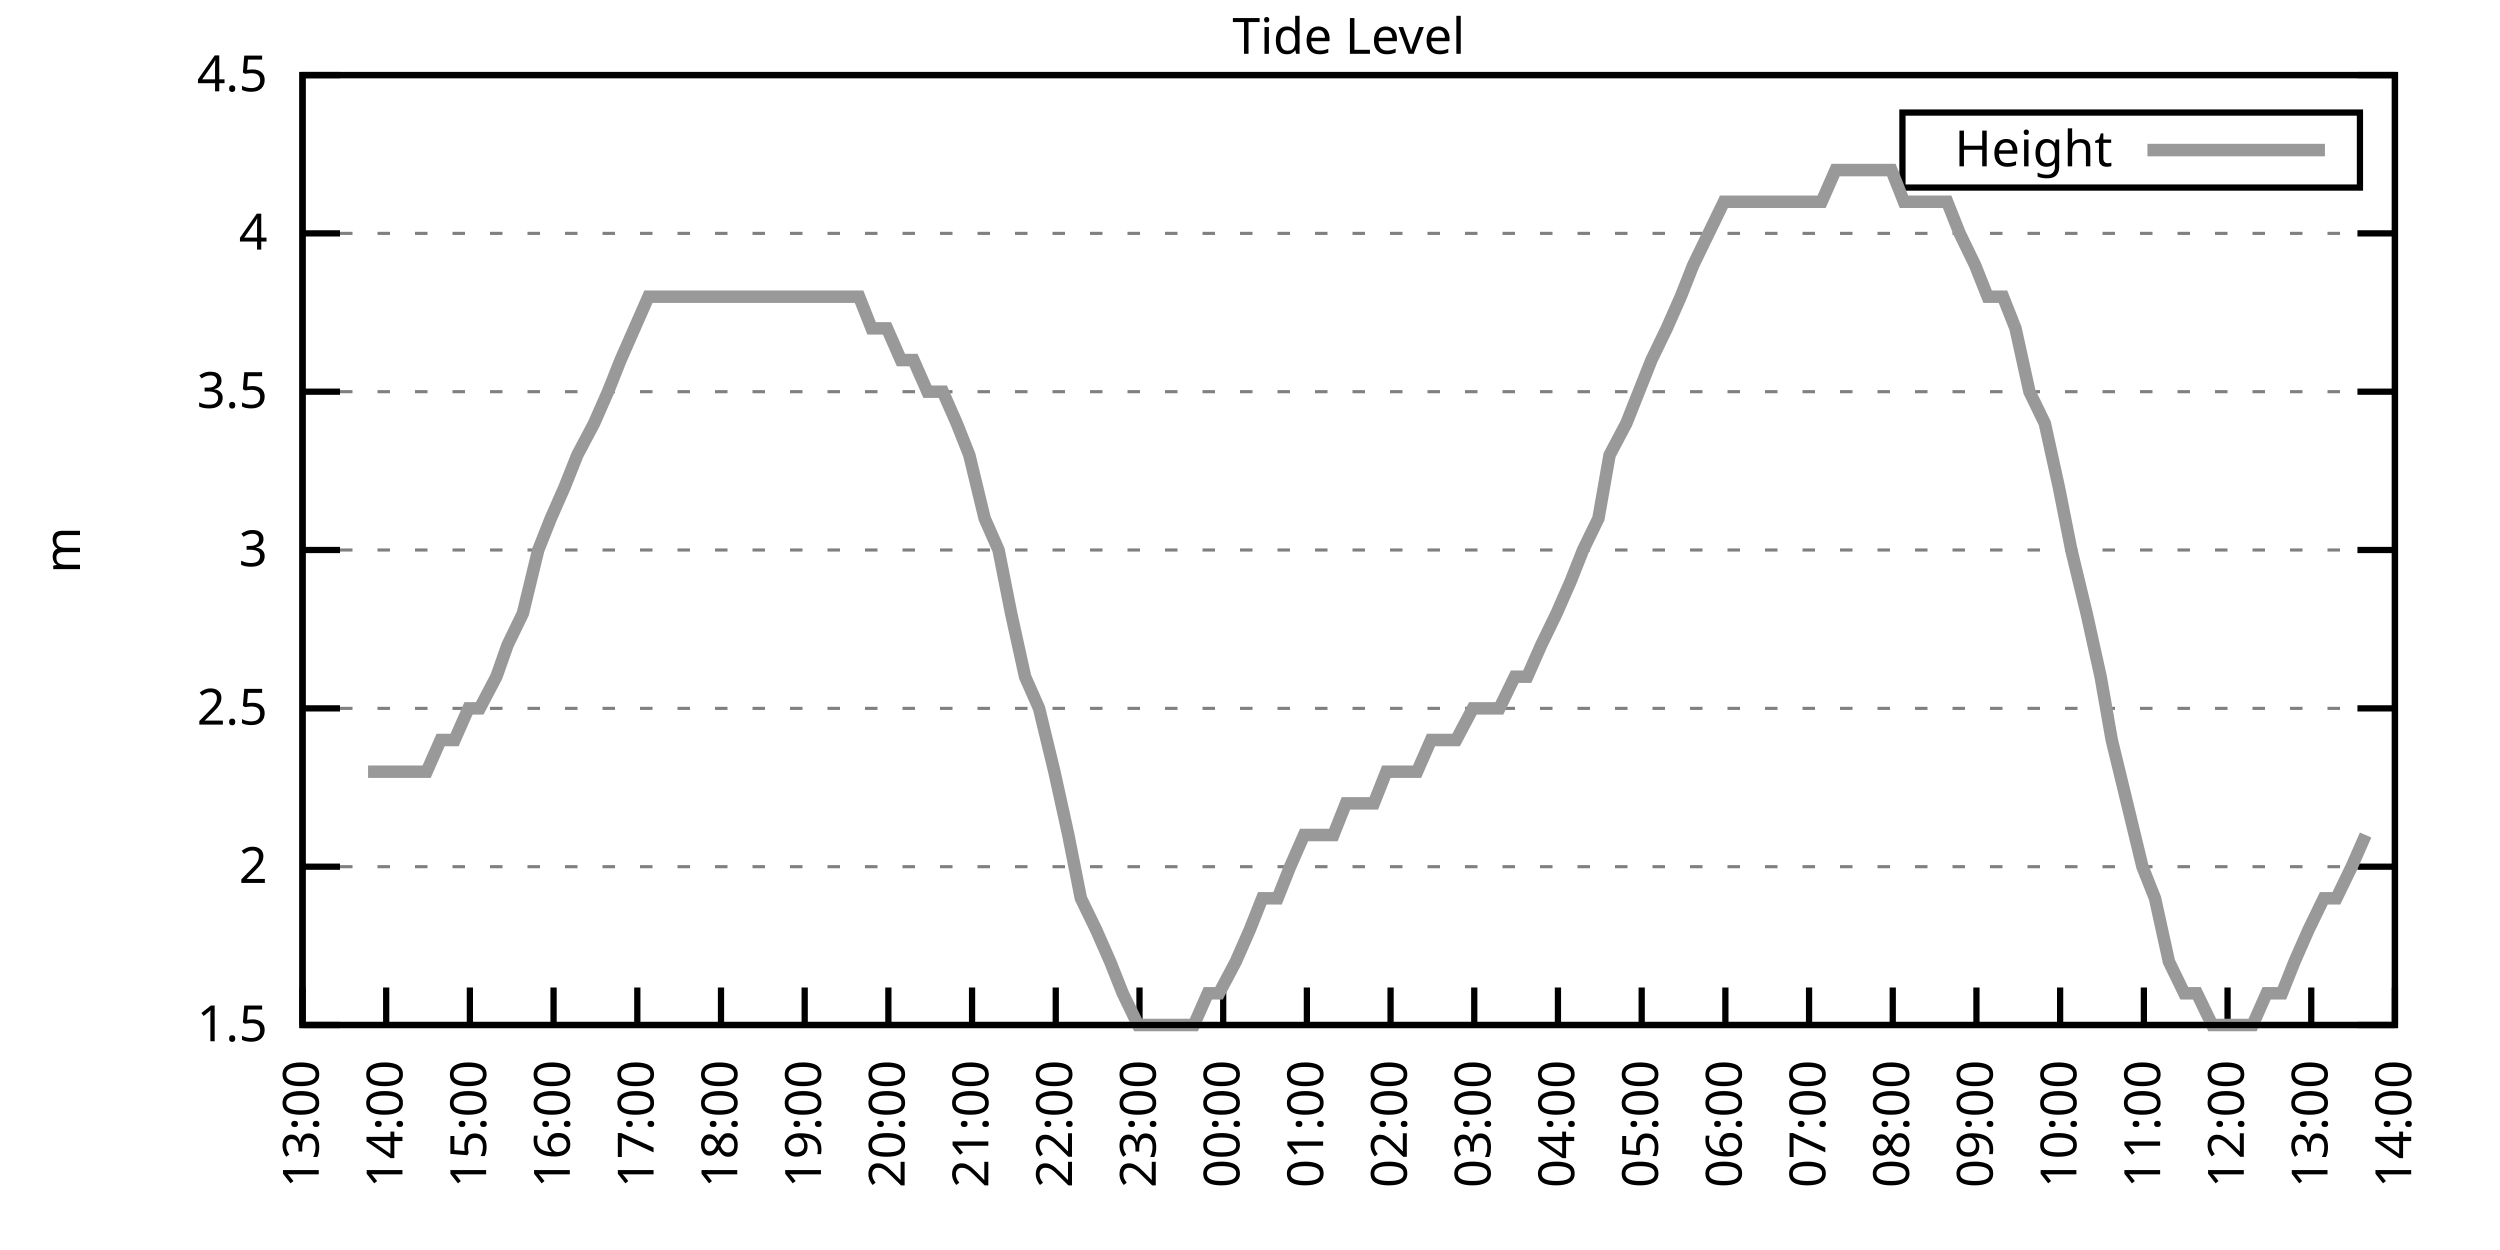
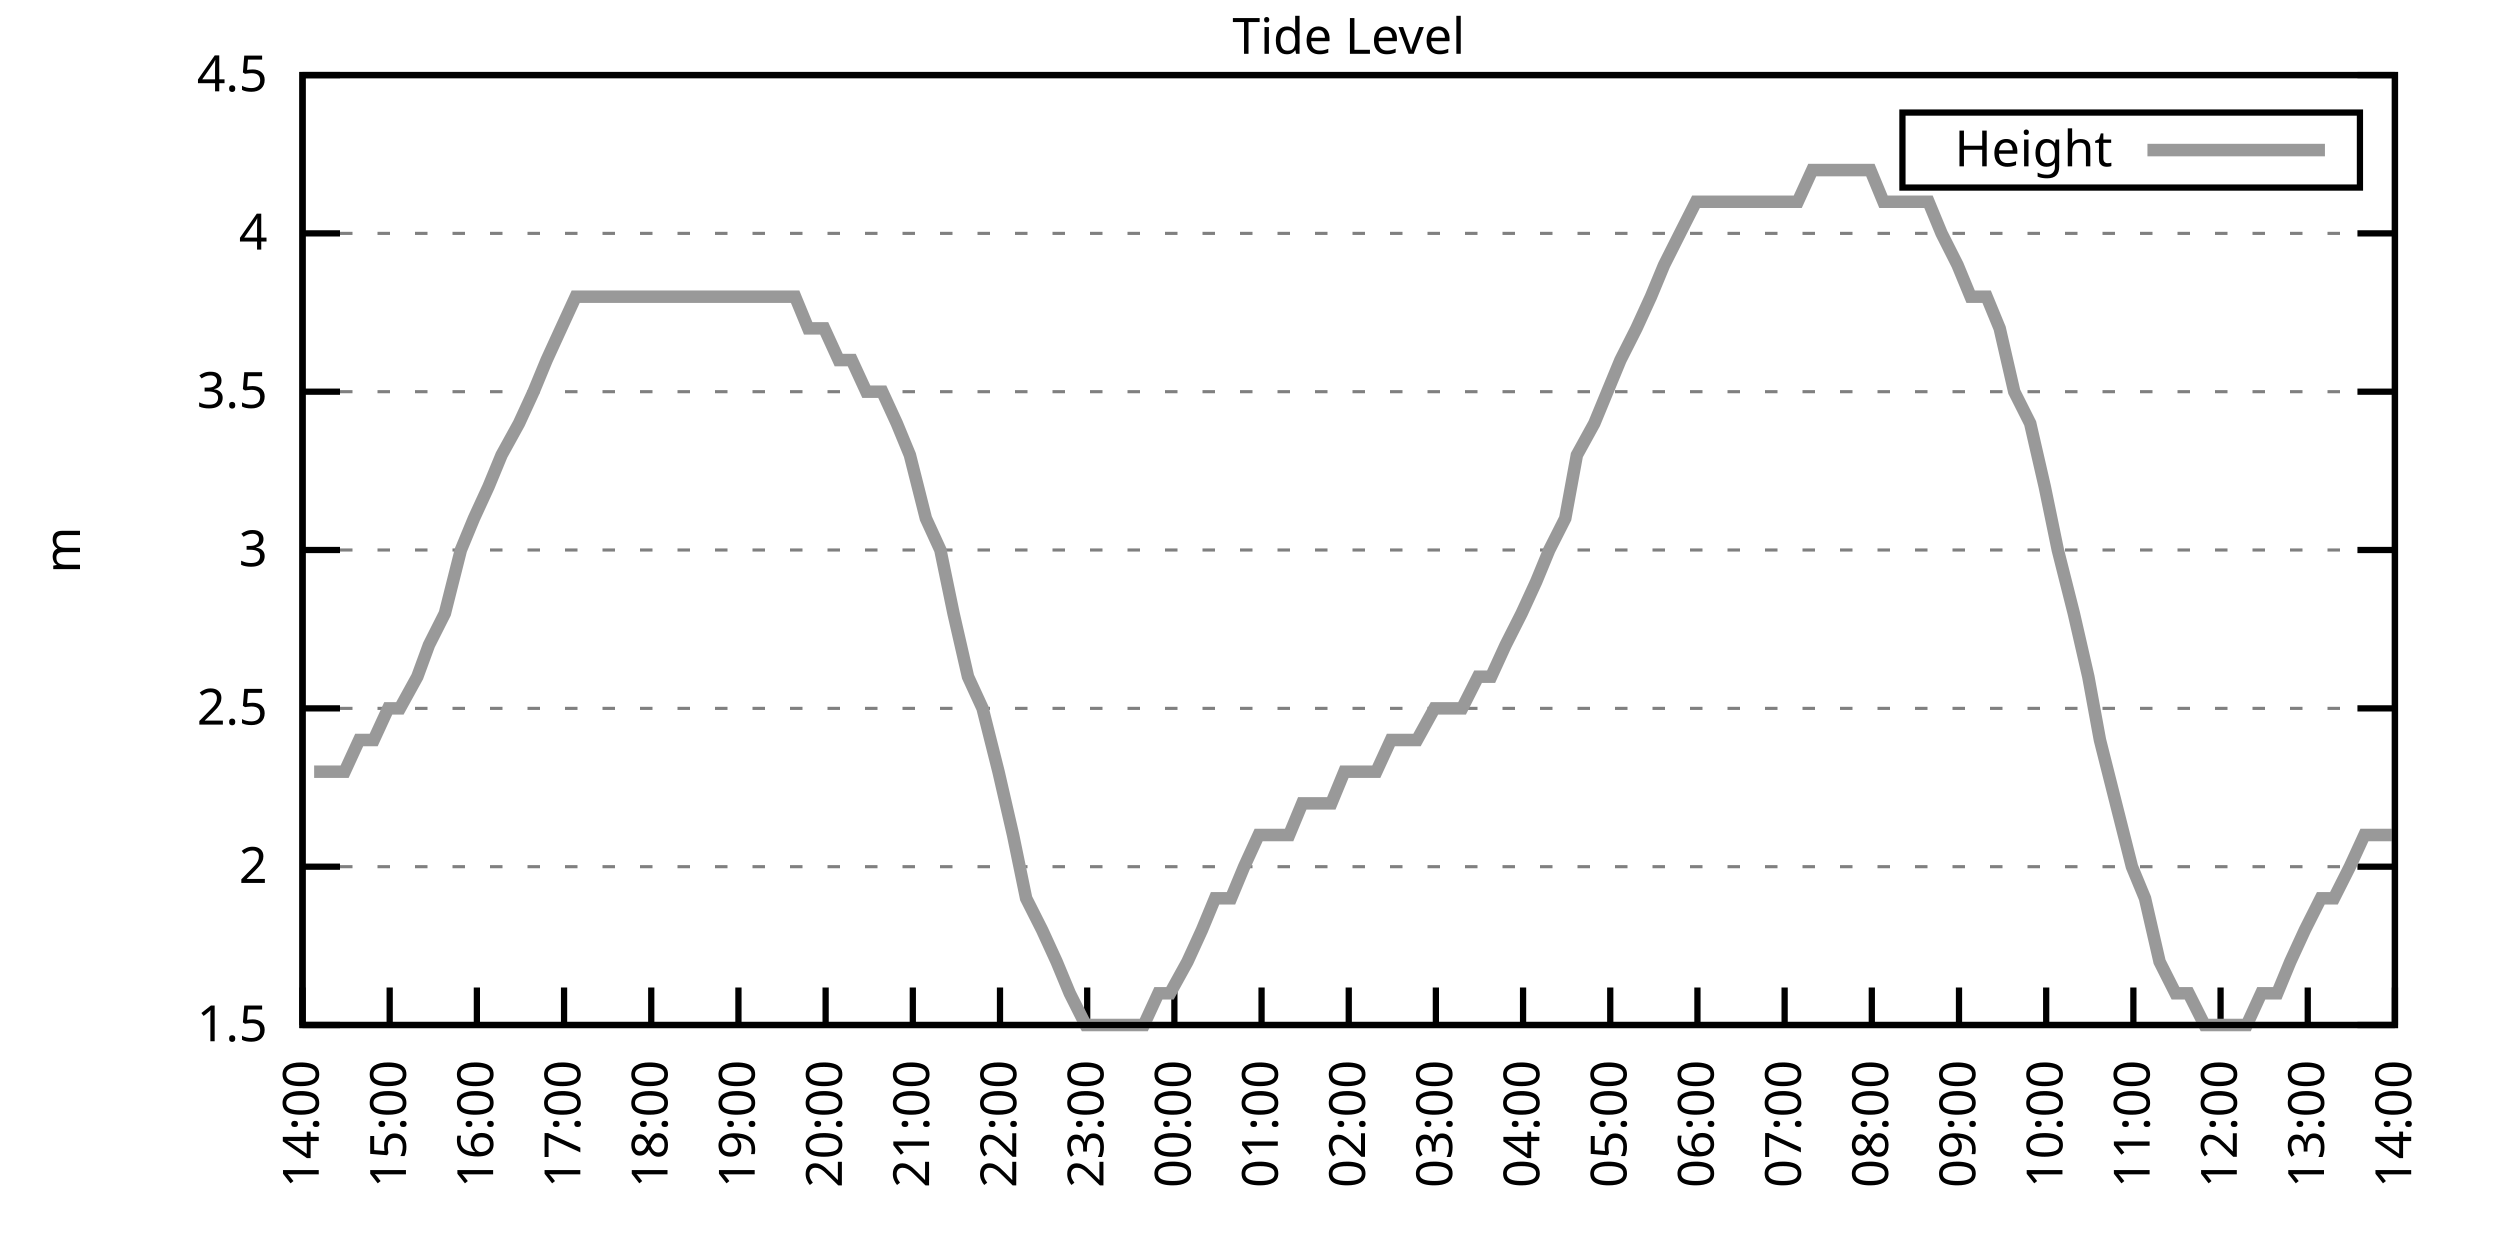
<svg xmlns="http://www.w3.org/2000/svg" xmlns:xlink="http://www.w3.org/1999/xlink" width="400" height="200" viewBox="0 0 400 200">
  <g id="gnuplot_canvas">
    <rect x="0" y="0" width="400" height="200" fill="none" />
    <defs>
      <circle id="gpDot" r="0.5" stroke-width="0.5" stroke="currentColor" />
      <path id="gpPt0" stroke-width="0.333" stroke="currentColor" d="M-1,0 h2 M0,-1 v2" />
      <path id="gpPt1" stroke-width="0.333" stroke="currentColor" d="M-1,-1 L1,1 M1,-1 L-1,1" />
      <path id="gpPt2" stroke-width="0.333" stroke="currentColor" d="M-1,0 L1,0 M0,-1 L0,1 M-1,-1 L1,1 M-1,1 L1,-1" />
      <rect id="gpPt3" stroke-width="0.333" stroke="currentColor" x="-1" y="-1" width="2" height="2" />
      <rect id="gpPt4" stroke-width="0.333" stroke="currentColor" fill="currentColor" x="-1" y="-1" width="2" height="2" />
      <circle id="gpPt5" stroke-width="0.333" stroke="currentColor" cx="0" cy="0" r="1" />
      <use xlink:href="#gpPt5" id="gpPt6" fill="currentColor" stroke="none" />
      <path id="gpPt7" stroke-width="0.333" stroke="currentColor" d="M0,-1.33 L-1.33,0.67 L1.33,0.67 z" />
      <use xlink:href="#gpPt7" id="gpPt8" fill="currentColor" stroke="none" />
      <use xlink:href="#gpPt7" id="gpPt9" stroke="currentColor" transform="rotate(180)" />
      <use xlink:href="#gpPt9" id="gpPt10" fill="currentColor" stroke="none" />
      <use xlink:href="#gpPt3" id="gpPt11" stroke="currentColor" transform="rotate(45)" />
      <use xlink:href="#gpPt11" id="gpPt12" fill="currentColor" stroke="none" />
      <path id="gpPt13" stroke-width="0.333" stroke="currentColor" d="M0,1.330 L1.265,0.411 L0.782,-1.067 L-0.782,-1.076 L-1.265,0.411 z" />
      <use xlink:href="#gpPt13" id="gpPt14" fill="currentColor" stroke="none" />
      <filter id="textbox" filterUnits="objectBoundingBox" x="0" y="0" height="1" width="1">
        <feFlood flood-color="white" flood-opacity="1" result="bgnd" />
        <feComposite in="SourceGraphic" in2="bgnd" operator="atop" />
      </filter>
      <filter id="greybox" filterUnits="objectBoundingBox" x="0" y="0" height="1" width="1">
        <feFlood flood-color="lightgrey" flood-opacity="1" result="grey" />
        <feComposite in="SourceGraphic" in2="grey" operator="atop" />
      </filter>
    </defs>
    <g fill="none" color="white" stroke="currentColor" stroke-width="1.00" stroke-linecap="butt" stroke-linejoin="miter">
</g>
    <g fill="none" color="black" stroke="currentColor" stroke-width="1.00" stroke-linecap="butt" stroke-linejoin="miter">
      <g stroke="none" shape-rendering="crispEdges">
        <polygon fill="rgb(255, 255, 255)" points="48.40,164.00 383.18,164.00 383.18,12.02 48.40,12.02 " />
      </g>
    </g>
    <g fill="none" color="black" stroke="currentColor" stroke-width="1.00" stroke-linecap="butt" stroke-linejoin="miter">
</g>
    <g fill="none" color="black" stroke="black" stroke-width="0.50" stroke-linecap="butt" stroke-linejoin="miter">
</g>
    <g fill="none" color="gray" stroke="currentColor" stroke-width="0.50" stroke-linecap="butt" stroke-linejoin="miter">
      <path stroke="gray" stroke-dasharray="2,4" class="gridline" d="M48.40,164.00 L383.19,164.00  " />
    </g>
    <g fill="none" color="gray" stroke="gray" stroke-width="1.00" stroke-linecap="butt" stroke-linejoin="miter">
</g>
    <g fill="none" color="black" stroke="currentColor" stroke-width="1.00" stroke-linecap="butt" stroke-linejoin="miter">
      <path stroke="black" d="M48.40,164.00 L54.40,164.00 M383.19,164.00 L377.19,164.00  " />
      <g transform="translate(42.80,166.60)" stroke="none" fill="black" font-family="Sans" font-size="8.00" text-anchor="end">
        <text>
          <tspan font-family="Sans"> 1.5</tspan>
        </text>
      </g>
    </g>
    <g fill="none" color="black" stroke="currentColor" stroke-width="1.00" stroke-linecap="butt" stroke-linejoin="miter">
</g>
    <g fill="none" color="black" stroke="black" stroke-width="0.50" stroke-linecap="butt" stroke-linejoin="miter">
</g>
    <g fill="none" color="gray" stroke="currentColor" stroke-width="0.50" stroke-linecap="butt" stroke-linejoin="miter">
      <path stroke="gray" stroke-dasharray="2,4" class="gridline" d="M48.40,138.67 L383.19,138.67  " />
    </g>
    <g fill="none" color="gray" stroke="gray" stroke-width="1.00" stroke-linecap="butt" stroke-linejoin="miter">
</g>
    <g fill="none" color="black" stroke="currentColor" stroke-width="1.00" stroke-linecap="butt" stroke-linejoin="miter">
      <path stroke="black" d="M48.40,138.67 L54.40,138.67 M383.19,138.67 L377.19,138.67  " />
      <g transform="translate(42.80,141.27)" stroke="none" fill="black" font-family="Sans" font-size="8.00" text-anchor="end">
        <text>
          <tspan font-family="Sans"> 2</tspan>
        </text>
      </g>
    </g>
    <g fill="none" color="black" stroke="currentColor" stroke-width="1.00" stroke-linecap="butt" stroke-linejoin="miter">
</g>
    <g fill="none" color="black" stroke="black" stroke-width="0.50" stroke-linecap="butt" stroke-linejoin="miter">
</g>
    <g fill="none" color="gray" stroke="currentColor" stroke-width="0.50" stroke-linecap="butt" stroke-linejoin="miter">
      <path stroke="gray" stroke-dasharray="2,4" class="gridline" d="M48.40,113.34 L383.19,113.34  " />
    </g>
    <g fill="none" color="gray" stroke="gray" stroke-width="1.00" stroke-linecap="butt" stroke-linejoin="miter">
</g>
    <g fill="none" color="black" stroke="currentColor" stroke-width="1.00" stroke-linecap="butt" stroke-linejoin="miter">
      <path stroke="black" d="M48.40,113.34 L54.40,113.34 M383.19,113.34 L377.19,113.34  " />
      <g transform="translate(42.80,115.94)" stroke="none" fill="black" font-family="Sans" font-size="8.00" text-anchor="end">
        <text>
          <tspan font-family="Sans"> 2.5</tspan>
        </text>
      </g>
    </g>
    <g fill="none" color="black" stroke="currentColor" stroke-width="1.00" stroke-linecap="butt" stroke-linejoin="miter">
</g>
    <g fill="none" color="black" stroke="black" stroke-width="0.50" stroke-linecap="butt" stroke-linejoin="miter">
</g>
    <g fill="none" color="gray" stroke="currentColor" stroke-width="0.50" stroke-linecap="butt" stroke-linejoin="miter">
      <path stroke="gray" stroke-dasharray="2,4" class="gridline" d="M48.40,88.00 L383.19,88.00  " />
    </g>
    <g fill="none" color="gray" stroke="gray" stroke-width="1.00" stroke-linecap="butt" stroke-linejoin="miter">
</g>
    <g fill="none" color="black" stroke="currentColor" stroke-width="1.00" stroke-linecap="butt" stroke-linejoin="miter">
      <path stroke="black" d="M48.40,88.00 L54.40,88.00 M383.19,88.00 L377.19,88.00  " />
      <g transform="translate(42.80,90.60)" stroke="none" fill="black" font-family="Sans" font-size="8.00" text-anchor="end">
        <text>
          <tspan font-family="Sans"> 3</tspan>
        </text>
      </g>
    </g>
    <g fill="none" color="black" stroke="currentColor" stroke-width="1.00" stroke-linecap="butt" stroke-linejoin="miter">
</g>
    <g fill="none" color="black" stroke="black" stroke-width="0.50" stroke-linecap="butt" stroke-linejoin="miter">
</g>
    <g fill="none" color="gray" stroke="currentColor" stroke-width="0.50" stroke-linecap="butt" stroke-linejoin="miter">
      <path stroke="gray" stroke-dasharray="2,4" class="gridline" d="M48.40,62.67 L383.19,62.67  " />
    </g>
    <g fill="none" color="gray" stroke="gray" stroke-width="1.00" stroke-linecap="butt" stroke-linejoin="miter">
</g>
    <g fill="none" color="black" stroke="currentColor" stroke-width="1.00" stroke-linecap="butt" stroke-linejoin="miter">
      <path stroke="black" d="M48.40,62.67 L54.40,62.67 M383.19,62.67 L377.19,62.67  " />
      <g transform="translate(42.80,65.27)" stroke="none" fill="black" font-family="Sans" font-size="8.00" text-anchor="end">
        <text>
          <tspan font-family="Sans"> 3.5</tspan>
        </text>
      </g>
    </g>
    <g fill="none" color="black" stroke="currentColor" stroke-width="1.00" stroke-linecap="butt" stroke-linejoin="miter">
</g>
    <g fill="none" color="black" stroke="black" stroke-width="0.50" stroke-linecap="butt" stroke-linejoin="miter">
</g>
    <g fill="none" color="gray" stroke="currentColor" stroke-width="0.50" stroke-linecap="butt" stroke-linejoin="miter">
      <path stroke="gray" stroke-dasharray="2,4" class="gridline" d="M48.40,37.34 L383.19,37.34  " />
    </g>
    <g fill="none" color="gray" stroke="gray" stroke-width="1.00" stroke-linecap="butt" stroke-linejoin="miter">
</g>
    <g fill="none" color="black" stroke="currentColor" stroke-width="1.00" stroke-linecap="butt" stroke-linejoin="miter">
      <path stroke="black" d="M48.40,37.34 L54.40,37.34 M383.19,37.34 L377.19,37.34  " />
      <g transform="translate(42.80,39.94)" stroke="none" fill="black" font-family="Sans" font-size="8.00" text-anchor="end">
        <text>
          <tspan font-family="Sans"> 4</tspan>
        </text>
      </g>
    </g>
    <g fill="none" color="black" stroke="currentColor" stroke-width="1.00" stroke-linecap="butt" stroke-linejoin="miter">
</g>
    <g fill="none" color="black" stroke="black" stroke-width="0.50" stroke-linecap="butt" stroke-linejoin="miter">
</g>
    <g fill="none" color="gray" stroke="currentColor" stroke-width="0.50" stroke-linecap="butt" stroke-linejoin="miter">
      <path stroke="gray" stroke-dasharray="2,4" class="gridline" d="M48.40,12.01 L383.19,12.01  " />
    </g>
    <g fill="none" color="gray" stroke="gray" stroke-width="1.00" stroke-linecap="butt" stroke-linejoin="miter">
</g>
    <g fill="none" color="black" stroke="currentColor" stroke-width="1.00" stroke-linecap="butt" stroke-linejoin="miter">
      <path stroke="black" d="M48.40,12.01 L54.40,12.01 M383.19,12.01 L377.19,12.01  " />
      <g transform="translate(42.80,14.61)" stroke="none" fill="black" font-family="Sans" font-size="8.00" text-anchor="end">
        <text>
          <tspan font-family="Sans"> 4.5</tspan>
        </text>
      </g>
    </g>
    <g fill="none" color="black" stroke="currentColor" stroke-width="1.00" stroke-linecap="butt" stroke-linejoin="miter">
      <path stroke="black" d="M48.40,164.00 L48.40,158.00  " />
      <g transform="translate(51.00,169.60) rotate(270.00)" stroke="none" fill="black" font-family="Sans" font-size="8.00" text-anchor="end">
        <text>
-           <tspan font-family="Sans">13:00</tspan>
-         </text>
-       </g>
-     </g>
-     <g fill="none" color="black" stroke="currentColor" stroke-width="1.00" stroke-linecap="butt" stroke-linejoin="miter">
-       <path stroke="black" d="M61.79,164.00 L61.79,158.00  " />
-       <g transform="translate(64.39,169.60) rotate(270.00)" stroke="none" fill="black" font-family="Sans" font-size="8.00" text-anchor="end">
-         <text>
          <tspan font-family="Sans">14:00</tspan>
        </text>
      </g>
    </g>
    <g fill="none" color="black" stroke="currentColor" stroke-width="1.00" stroke-linecap="butt" stroke-linejoin="miter">
-       <path stroke="black" d="M75.18,164.00 L75.18,158.00  " />
-       <g transform="translate(77.78,169.60) rotate(270.00)" stroke="none" fill="black" font-family="Sans" font-size="8.00" text-anchor="end">
+       <path stroke="black" d="M62.35,164.00 L62.35,158.00  " />
+       <g transform="translate(64.95,169.60) rotate(270.00)" stroke="none" fill="black" font-family="Sans" font-size="8.00" text-anchor="end">
        <text>
          <tspan font-family="Sans">15:00</tspan>
        </text>
      </g>
    </g>
    <g fill="none" color="black" stroke="currentColor" stroke-width="1.00" stroke-linecap="butt" stroke-linejoin="miter">
-       <path stroke="black" d="M88.57,164.00 L88.57,158.00  " />
-       <g transform="translate(91.17,169.60) rotate(270.00)" stroke="none" fill="black" font-family="Sans" font-size="8.00" text-anchor="end">
+       <path stroke="black" d="M76.30,164.00 L76.30,158.00  " />
+       <g transform="translate(78.90,169.60) rotate(270.00)" stroke="none" fill="black" font-family="Sans" font-size="8.00" text-anchor="end">
        <text>
          <tspan font-family="Sans">16:00</tspan>
        </text>
      </g>
    </g>
    <g fill="none" color="black" stroke="currentColor" stroke-width="1.00" stroke-linecap="butt" stroke-linejoin="miter">
-       <path stroke="black" d="M101.97,164.00 L101.97,158.00  " />
-       <g transform="translate(104.57,169.60) rotate(270.00)" stroke="none" fill="black" font-family="Sans" font-size="8.00" text-anchor="end">
+       <path stroke="black" d="M90.25,164.00 L90.25,158.00  " />
+       <g transform="translate(92.85,169.60) rotate(270.00)" stroke="none" fill="black" font-family="Sans" font-size="8.00" text-anchor="end">
        <text>
          <tspan font-family="Sans">17:00</tspan>
        </text>
      </g>
    </g>
    <g fill="none" color="black" stroke="currentColor" stroke-width="1.00" stroke-linecap="butt" stroke-linejoin="miter">
-       <path stroke="black" d="M115.36,164.00 L115.36,158.00  " />
-       <g transform="translate(117.96,169.60) rotate(270.00)" stroke="none" fill="black" font-family="Sans" font-size="8.00" text-anchor="end">
+       <path stroke="black" d="M104.20,164.00 L104.20,158.00  " />
+       <g transform="translate(106.80,169.60) rotate(270.00)" stroke="none" fill="black" font-family="Sans" font-size="8.00" text-anchor="end">
        <text>
          <tspan font-family="Sans">18:00</tspan>
        </text>
      </g>
    </g>
    <g fill="none" color="black" stroke="currentColor" stroke-width="1.00" stroke-linecap="butt" stroke-linejoin="miter">
-       <path stroke="black" d="M128.75,164.00 L128.75,158.00  " />
-       <g transform="translate(131.35,169.60) rotate(270.00)" stroke="none" fill="black" font-family="Sans" font-size="8.00" text-anchor="end">
+       <path stroke="black" d="M118.15,164.00 L118.15,158.00  " />
+       <g transform="translate(120.75,169.60) rotate(270.00)" stroke="none" fill="black" font-family="Sans" font-size="8.00" text-anchor="end">
        <text>
          <tspan font-family="Sans">19:00</tspan>
        </text>
      </g>
    </g>
    <g fill="none" color="black" stroke="currentColor" stroke-width="1.00" stroke-linecap="butt" stroke-linejoin="miter">
-       <path stroke="black" d="M142.14,164.00 L142.14,158.00  " />
-       <g transform="translate(144.74,169.60) rotate(270.00)" stroke="none" fill="black" font-family="Sans" font-size="8.00" text-anchor="end">
+       <path stroke="black" d="M132.10,164.00 L132.10,158.00  " />
+       <g transform="translate(134.70,169.60) rotate(270.00)" stroke="none" fill="black" font-family="Sans" font-size="8.00" text-anchor="end">
        <text>
          <tspan font-family="Sans">20:00</tspan>
        </text>
      </g>
    </g>
    <g fill="none" color="black" stroke="currentColor" stroke-width="1.00" stroke-linecap="butt" stroke-linejoin="miter">
-       <path stroke="black" d="M155.53,164.00 L155.53,158.00  " />
-       <g transform="translate(158.13,169.60) rotate(270.00)" stroke="none" fill="black" font-family="Sans" font-size="8.00" text-anchor="end">
+       <path stroke="black" d="M146.05,164.00 L146.05,158.00  " />
+       <g transform="translate(148.65,169.60) rotate(270.00)" stroke="none" fill="black" font-family="Sans" font-size="8.00" text-anchor="end">
        <text>
          <tspan font-family="Sans">21:00</tspan>
        </text>
      </g>
    </g>
    <g fill="none" color="black" stroke="currentColor" stroke-width="1.00" stroke-linecap="butt" stroke-linejoin="miter">
-       <path stroke="black" d="M168.92,164.00 L168.92,158.00  " />
-       <g transform="translate(171.52,169.60) rotate(270.00)" stroke="none" fill="black" font-family="Sans" font-size="8.00" text-anchor="end">
+       <path stroke="black" d="M160.00,164.00 L160.00,158.00  " />
+       <g transform="translate(162.60,169.60) rotate(270.00)" stroke="none" fill="black" font-family="Sans" font-size="8.00" text-anchor="end">
        <text>
          <tspan font-family="Sans">22:00</tspan>
        </text>
      </g>
    </g>
    <g fill="none" color="black" stroke="currentColor" stroke-width="1.00" stroke-linecap="butt" stroke-linejoin="miter">
-       <path stroke="black" d="M182.32,164.00 L182.32,158.00  " />
-       <g transform="translate(184.92,169.60) rotate(270.00)" stroke="none" fill="black" font-family="Sans" font-size="8.00" text-anchor="end">
+       <path stroke="black" d="M173.95,164.00 L173.95,158.00  " />
+       <g transform="translate(176.55,169.60) rotate(270.00)" stroke="none" fill="black" font-family="Sans" font-size="8.00" text-anchor="end">
        <text>
          <tspan font-family="Sans">23:00</tspan>
        </text>
      </g>
    </g>
    <g fill="none" color="black" stroke="currentColor" stroke-width="1.00" stroke-linecap="butt" stroke-linejoin="miter">
-       <path stroke="black" d="M195.71,164.00 L195.71,158.00  " />
-       <g transform="translate(198.31,169.60) rotate(270.00)" stroke="none" fill="black" font-family="Sans" font-size="8.00" text-anchor="end">
+       <path stroke="black" d="M187.90,164.00 L187.90,158.00  " />
+       <g transform="translate(190.50,169.60) rotate(270.00)" stroke="none" fill="black" font-family="Sans" font-size="8.00" text-anchor="end">
        <text>
          <tspan font-family="Sans">00:00</tspan>
        </text>
      </g>
    </g>
    <g fill="none" color="black" stroke="currentColor" stroke-width="1.00" stroke-linecap="butt" stroke-linejoin="miter">
-       <path stroke="black" d="M209.10,164.00 L209.10,158.00  " />
-       <g transform="translate(211.70,169.60) rotate(270.00)" stroke="none" fill="black" font-family="Sans" font-size="8.00" text-anchor="end">
+       <path stroke="black" d="M201.85,164.00 L201.85,158.00  " />
+       <g transform="translate(204.45,169.60) rotate(270.00)" stroke="none" fill="black" font-family="Sans" font-size="8.00" text-anchor="end">
        <text>
          <tspan font-family="Sans">01:00</tspan>
        </text>
      </g>
    </g>
    <g fill="none" color="black" stroke="currentColor" stroke-width="1.00" stroke-linecap="butt" stroke-linejoin="miter">
-       <path stroke="black" d="M222.49,164.00 L222.49,158.00  " />
-       <g transform="translate(225.09,169.60) rotate(270.00)" stroke="none" fill="black" font-family="Sans" font-size="8.00" text-anchor="end">
+       <path stroke="black" d="M215.80,164.00 L215.80,158.00  " />
+       <g transform="translate(218.40,169.60) rotate(270.00)" stroke="none" fill="black" font-family="Sans" font-size="8.00" text-anchor="end">
        <text>
          <tspan font-family="Sans">02:00</tspan>
        </text>
      </g>
    </g>
    <g fill="none" color="black" stroke="currentColor" stroke-width="1.00" stroke-linecap="butt" stroke-linejoin="miter">
-       <path stroke="black" d="M235.88,164.00 L235.88,158.00  " />
-       <g transform="translate(238.48,169.60) rotate(270.00)" stroke="none" fill="black" font-family="Sans" font-size="8.00" text-anchor="end">
+       <path stroke="black" d="M229.74,164.00 L229.74,158.00  " />
+       <g transform="translate(232.34,169.60) rotate(270.00)" stroke="none" fill="black" font-family="Sans" font-size="8.00" text-anchor="end">
        <text>
          <tspan font-family="Sans">03:00</tspan>
        </text>
      </g>
    </g>
    <g fill="none" color="black" stroke="currentColor" stroke-width="1.00" stroke-linecap="butt" stroke-linejoin="miter">
-       <path stroke="black" d="M249.27,164.00 L249.27,158.00  " />
-       <g transform="translate(251.87,169.60) rotate(270.00)" stroke="none" fill="black" font-family="Sans" font-size="8.00" text-anchor="end">
+       <path stroke="black" d="M243.69,164.00 L243.69,158.00  " />
+       <g transform="translate(246.29,169.60) rotate(270.00)" stroke="none" fill="black" font-family="Sans" font-size="8.00" text-anchor="end">
        <text>
          <tspan font-family="Sans">04:00</tspan>
        </text>
      </g>
    </g>
    <g fill="none" color="black" stroke="currentColor" stroke-width="1.00" stroke-linecap="butt" stroke-linejoin="miter">
-       <path stroke="black" d="M262.67,164.00 L262.67,158.00  " />
-       <g transform="translate(265.27,169.60) rotate(270.00)" stroke="none" fill="black" font-family="Sans" font-size="8.00" text-anchor="end">
+       <path stroke="black" d="M257.64,164.00 L257.64,158.00  " />
+       <g transform="translate(260.24,169.60) rotate(270.00)" stroke="none" fill="black" font-family="Sans" font-size="8.00" text-anchor="end">
        <text>
          <tspan font-family="Sans">05:00</tspan>
        </text>
      </g>
    </g>
    <g fill="none" color="black" stroke="currentColor" stroke-width="1.00" stroke-linecap="butt" stroke-linejoin="miter">
-       <path stroke="black" d="M276.06,164.00 L276.06,158.00  " />
-       <g transform="translate(278.66,169.60) rotate(270.00)" stroke="none" fill="black" font-family="Sans" font-size="8.00" text-anchor="end">
+       <path stroke="black" d="M271.59,164.00 L271.59,158.00  " />
+       <g transform="translate(274.19,169.60) rotate(270.00)" stroke="none" fill="black" font-family="Sans" font-size="8.00" text-anchor="end">
        <text>
          <tspan font-family="Sans">06:00</tspan>
        </text>
      </g>
    </g>
    <g fill="none" color="black" stroke="currentColor" stroke-width="1.00" stroke-linecap="butt" stroke-linejoin="miter">
-       <path stroke="black" d="M289.45,164.00 L289.45,158.00  " />
-       <g transform="translate(292.05,169.60) rotate(270.00)" stroke="none" fill="black" font-family="Sans" font-size="8.00" text-anchor="end">
+       <path stroke="black" d="M285.54,164.00 L285.54,158.00  " />
+       <g transform="translate(288.14,169.60) rotate(270.00)" stroke="none" fill="black" font-family="Sans" font-size="8.00" text-anchor="end">
        <text>
          <tspan font-family="Sans">07:00</tspan>
        </text>
      </g>
    </g>
    <g fill="none" color="black" stroke="currentColor" stroke-width="1.00" stroke-linecap="butt" stroke-linejoin="miter">
-       <path stroke="black" d="M302.84,164.00 L302.84,158.00  " />
-       <g transform="translate(305.44,169.60) rotate(270.00)" stroke="none" fill="black" font-family="Sans" font-size="8.00" text-anchor="end">
+       <path stroke="black" d="M299.49,164.00 L299.49,158.00  " />
+       <g transform="translate(302.09,169.60) rotate(270.00)" stroke="none" fill="black" font-family="Sans" font-size="8.00" text-anchor="end">
        <text>
          <tspan font-family="Sans">08:00</tspan>
        </text>
      </g>
    </g>
    <g fill="none" color="black" stroke="currentColor" stroke-width="1.00" stroke-linecap="butt" stroke-linejoin="miter">
-       <path stroke="black" d="M316.23,164.00 L316.23,158.00  " />
-       <g transform="translate(318.83,169.60) rotate(270.00)" stroke="none" fill="black" font-family="Sans" font-size="8.00" text-anchor="end">
+       <path stroke="black" d="M313.44,164.00 L313.44,158.00  " />
+       <g transform="translate(316.04,169.60) rotate(270.00)" stroke="none" fill="black" font-family="Sans" font-size="8.00" text-anchor="end">
        <text>
          <tspan font-family="Sans">09:00</tspan>
        </text>
      </g>
    </g>
    <g fill="none" color="black" stroke="currentColor" stroke-width="1.00" stroke-linecap="butt" stroke-linejoin="miter">
-       <path stroke="black" d="M329.62,164.00 L329.62,158.00  " />
-       <g transform="translate(332.22,169.60) rotate(270.00)" stroke="none" fill="black" font-family="Sans" font-size="8.00" text-anchor="end">
+       <path stroke="black" d="M327.39,164.00 L327.39,158.00  " />
+       <g transform="translate(329.99,169.60) rotate(270.00)" stroke="none" fill="black" font-family="Sans" font-size="8.00" text-anchor="end">
        <text>
          <tspan font-family="Sans">10:00</tspan>
        </text>
      </g>
    </g>
    <g fill="none" color="black" stroke="currentColor" stroke-width="1.00" stroke-linecap="butt" stroke-linejoin="miter">
-       <path stroke="black" d="M343.02,164.00 L343.02,158.00  " />
-       <g transform="translate(345.62,169.60) rotate(270.00)" stroke="none" fill="black" font-family="Sans" font-size="8.00" text-anchor="end">
+       <path stroke="black" d="M341.34,164.00 L341.34,158.00  " />
+       <g transform="translate(343.94,169.60) rotate(270.00)" stroke="none" fill="black" font-family="Sans" font-size="8.00" text-anchor="end">
        <text>
          <tspan font-family="Sans">11:00</tspan>
        </text>
      </g>
    </g>
    <g fill="none" color="black" stroke="currentColor" stroke-width="1.00" stroke-linecap="butt" stroke-linejoin="miter">
-       <path stroke="black" d="M356.41,164.00 L356.41,158.00  " />
-       <g transform="translate(359.01,169.60) rotate(270.00)" stroke="none" fill="black" font-family="Sans" font-size="8.00" text-anchor="end">
+       <path stroke="black" d="M355.29,164.00 L355.29,158.00  " />
+       <g transform="translate(357.89,169.60) rotate(270.00)" stroke="none" fill="black" font-family="Sans" font-size="8.00" text-anchor="end">
        <text>
          <tspan font-family="Sans">12:00</tspan>
        </text>
      </g>
    </g>
    <g fill="none" color="black" stroke="currentColor" stroke-width="1.00" stroke-linecap="butt" stroke-linejoin="miter">
-       <path stroke="black" d="M369.80,164.00 L369.80,158.00  " />
-       <g transform="translate(372.40,169.60) rotate(270.00)" stroke="none" fill="black" font-family="Sans" font-size="8.00" text-anchor="end">
+       <path stroke="black" d="M369.24,164.00 L369.24,158.00  " />
+       <g transform="translate(371.84,169.60) rotate(270.00)" stroke="none" fill="black" font-family="Sans" font-size="8.00" text-anchor="end">
        <text>
          <tspan font-family="Sans">13:00</tspan>
        </text>
      </g>
    </g>
    <g fill="none" color="black" stroke="currentColor" stroke-width="1.00" stroke-linecap="butt" stroke-linejoin="miter">
      <path stroke="black" d="M383.19,164.00 L383.19,158.00  " />
      <g transform="translate(385.79,169.60) rotate(270.00)" stroke="none" fill="black" font-family="Sans" font-size="8.00" text-anchor="end">
        <text>
          <tspan font-family="Sans">14:00</tspan>
        </text>
      </g>
    </g>
    <g fill="none" color="black" stroke="currentColor" stroke-width="1.00" stroke-linecap="butt" stroke-linejoin="miter">
</g>
    <g fill="none" color="black" stroke="currentColor" stroke-width="1.00" stroke-linecap="butt" stroke-linejoin="miter">
      <path stroke="black" d="M48.40,12.01 L48.40,164.00 L383.19,164.00 L383.19,12.01 L48.40,12.01 Z  " />
    </g>
    <g fill="none" color="black" stroke="currentColor" stroke-width="1.00" stroke-linecap="butt" stroke-linejoin="miter">
</g>
    <g fill="none" color="black" stroke="currentColor" stroke-width="1.00" stroke-linecap="butt" stroke-linejoin="miter">
      <path stroke="black" d="M304.39,30.01 L304.39,18.01 L377.59,18.01 L377.59,30.01 L304.39,30.01 Z  " />
    </g>
    <g id="Tide_level_plot_1">
      <g fill="none" color="white" stroke="black" stroke-width="2.00" stroke-linecap="butt" stroke-linejoin="miter">
</g>
      <g fill="none" color="black" stroke="currentColor" stroke-width="2.00" stroke-linecap="butt" stroke-linejoin="miter">
        <g transform="translate(337.99,26.61)" stroke="none" fill="black" font-family="Sans" font-size="8.00" text-anchor="end">
          <text>
            <tspan font-family="Sans">Height</tspan>
          </text>
        </g>
      </g>
      <g fill="none" color="black" stroke="currentColor" stroke-width="2.00" stroke-linecap="butt" stroke-linejoin="miter">
-         <path stroke="rgb(153, 153, 153)" d="M343.59,24.01 L371.99,24.01 M58.89,123.47 L61.57,123.47 L63.58,123.47 L66.03,123.47 L68.26,123.47 L70.50,118.40   L72.73,118.40 L74.96,113.34 L76.75,113.34 L79.42,108.27 L81.21,103.20 L83.66,98.14 L86.12,88.00 L88.13,82.94   L90.36,77.87 L92.37,72.81 L95.05,67.74 L97.28,62.67 L99.29,57.61 L101.52,52.54 L103.75,47.47 L106.21,47.47   L108.22,47.47 L110.67,47.47 L112.46,47.47 L115.13,47.47 L117.14,47.47 L119.60,47.47 L121.38,47.47 L124.06,47.47   L125.85,47.47 L128.30,47.47 L130.76,47.47 L132.77,47.47 L135.00,47.47 L137.45,47.47 L139.46,52.54 L141.92,52.54   L144.15,57.61 L146.16,57.61 L148.39,62.67 L150.85,62.67 L153.08,67.74 L155.09,72.81 L157.54,82.94 L159.77,88.00   L161.78,98.14 L164.01,108.27 L166.25,113.34 L168.70,123.47 L170.93,133.60 L172.94,143.73 L175.40,148.80 L177.63,153.87   L179.64,158.93 L182.09,164.00 L184.10,164.00 L186.56,164.00 L188.34,164.00 L191.02,164.00 L193.25,158.93 L195.04,158.93   L197.72,153.87 L199.95,148.80 L201.96,143.73 L204.41,143.73 L206.42,138.67 L208.65,133.60 L211.11,133.60 L213.34,133.60   L215.35,128.54 L217.58,128.54 L219.81,128.54 L221.82,123.47 L224.28,123.47 L226.73,123.47 L228.96,118.40 L231.20,118.40   L232.98,118.40 L235.66,113.34 L237.89,113.34 L239.90,113.34 L242.36,108.27 L244.36,108.27 L246.60,103.20 L249.05,98.14   L251.28,93.07 L253.29,88.00 L255.75,82.94 L257.53,72.81 L260.21,67.74 L262.22,62.67 L264.23,57.61 L266.68,52.54   L268.92,47.47 L270.92,42.41 L273.38,37.34 L275.83,32.28 L278.07,32.28 L280.30,32.28 L282.53,32.28 L284.76,32.28   L286.77,32.28 L289.00,32.28 L291.46,32.28 L293.69,27.21 L295.92,27.21 L297.93,27.21 L300.16,27.21 L302.62,27.21   L304.63,32.28 L307.08,32.28 L309.09,32.28 L311.54,32.28 L313.55,37.34 L316.01,42.41 L318.02,47.47 L320.47,47.47   L322.48,52.54 L324.71,62.67 L327.17,67.74 L329.40,77.87 L331.41,88.00 L333.86,98.14 L336.10,108.27 L337.88,118.40   L340.34,128.54 L342.79,138.67 L344.80,143.73 L347.03,153.87 L349.49,158.93 L351.50,158.93 L353.95,164.00 L356.18,164.00   L358.42,164.00 L360.42,164.00 L362.66,158.93 L365.11,158.93 L367.12,153.87 L369.35,148.80 L371.81,143.73 L373.82,143.73   L376.27,138.67 L378.50,133.60  " />
+         <path stroke="rgb(153, 153, 153)" d="M343.59,24.01 L371.99,24.01 M50.26,123.47 L52.82,123.47 L55.14,123.47 L57.47,118.40 L59.79,118.40 L62.12,113.34   L63.98,113.34 L66.77,108.27 L68.63,103.20 L71.18,98.14 L73.74,88.00 L75.83,82.94 L78.16,77.87 L80.25,72.81   L83.04,67.74 L85.37,62.67 L87.46,57.61 L89.78,52.54 L92.11,47.47 L94.67,47.47 L96.76,47.47 L99.32,47.47   L101.18,47.47 L103.97,47.47 L106.06,47.47 L108.62,47.47 L110.48,47.47 L113.27,47.47 L115.13,47.47 L117.68,47.47   L120.24,47.47 L122.33,47.47 L124.66,47.47 L127.22,47.47 L129.31,52.54 L131.87,52.54 L134.19,57.61 L136.28,57.61   L138.61,62.67 L141.16,62.67 L143.49,67.74 L145.58,72.81 L148.14,82.94 L150.46,88.00 L152.56,98.14 L154.88,108.27   L157.21,113.34 L159.76,123.47 L162.09,133.60 L164.18,143.73 L166.74,148.80 L169.06,153.87 L171.16,158.93 L173.71,164.00   L175.81,164.00 L178.36,164.00 L180.22,164.00 L183.01,164.00 L185.34,158.93 L187.20,158.93 L189.99,153.87 L192.31,148.80   L194.41,143.73 L196.96,143.73 L199.06,138.67 L201.38,133.60 L203.94,133.60 L206.26,133.60 L208.36,128.54 L210.68,128.54   L213.01,128.54 L215.10,123.47 L217.65,123.47 L220.21,123.47 L222.54,118.40 L224.86,118.40 L226.72,118.40 L229.51,113.34   L231.84,113.34 L233.93,113.34 L236.49,108.27 L238.58,108.27 L240.90,103.20 L243.46,98.14 L245.79,93.07 L247.88,88.00   L250.44,82.94 L252.30,72.81 L255.09,67.74 L257.18,62.67 L259.27,57.61 L261.83,52.54 L264.15,47.47 L266.25,42.41   L268.80,37.34 L271.36,32.28 L273.69,32.28 L276.01,32.28 L278.34,32.28 L280.66,32.28 L282.75,32.28 L285.08,32.28   L287.64,32.28 L289.96,27.21 L292.29,27.21 L294.38,27.21 L296.70,27.21 L299.26,27.21 L301.35,32.28 L303.91,32.28   L306.00,32.28 L308.56,32.28 L310.65,37.34 L313.21,42.41 L315.30,47.47 L317.86,47.47 L319.95,52.54 L322.28,62.67   L324.83,67.74 L327.16,77.87 L329.25,88.00 L331.81,98.14 L334.13,108.27 L335.99,118.40 L338.55,128.54 L341.11,138.67   L343.20,143.73 L345.53,153.87 L348.08,158.93 L350.18,158.93 L352.73,164.00 L355.06,164.00 L357.38,164.00 L359.48,164.00   L361.80,158.93 L364.36,158.93 L366.45,153.87 L368.78,148.80 L371.33,143.73 L373.43,143.73 L375.98,138.67 L378.31,133.60   L380.17,133.60 L382.96,133.60  " />
      </g>
    </g>
    <g fill="none" color="black" stroke="currentColor" stroke-width="2.00" stroke-linecap="butt" stroke-linejoin="miter">
</g>
    <g fill="none" color="black" stroke="black" stroke-width="1.00" stroke-linecap="butt" stroke-linejoin="miter">
</g>
    <g fill="none" color="black" stroke="currentColor" stroke-width="1.00" stroke-linecap="butt" stroke-linejoin="miter">
      <path stroke="black" d="M48.40,12.01 L48.40,164.00 L383.19,164.00 L383.19,12.01 L48.40,12.01 Z  " />
      <g transform="translate(12.80,88.01) rotate(270.00)" stroke="none" fill="black" font-family="Sans" font-size="8.00" text-anchor="middle">
        <text>
          <tspan font-family="Sans">m</tspan>
        </text>
      </g>
    </g>
    <g fill="none" color="black" stroke="currentColor" stroke-width="1.00" stroke-linecap="butt" stroke-linejoin="miter">
</g>
    <g fill="none" color="black" stroke="currentColor" stroke-width="1.00" stroke-linecap="butt" stroke-linejoin="miter">
      <g transform="translate(215.79,8.61)" stroke="none" fill="black" font-family="Sans" font-size="8.00" text-anchor="middle">
        <text>
          <tspan font-family="Sans">Tide Level</tspan>
        </text>
      </g>
    </g>
    <g fill="none" color="black" stroke="currentColor" stroke-width="1.00" stroke-linecap="butt" stroke-linejoin="miter">
</g>
  </g>
</svg>
